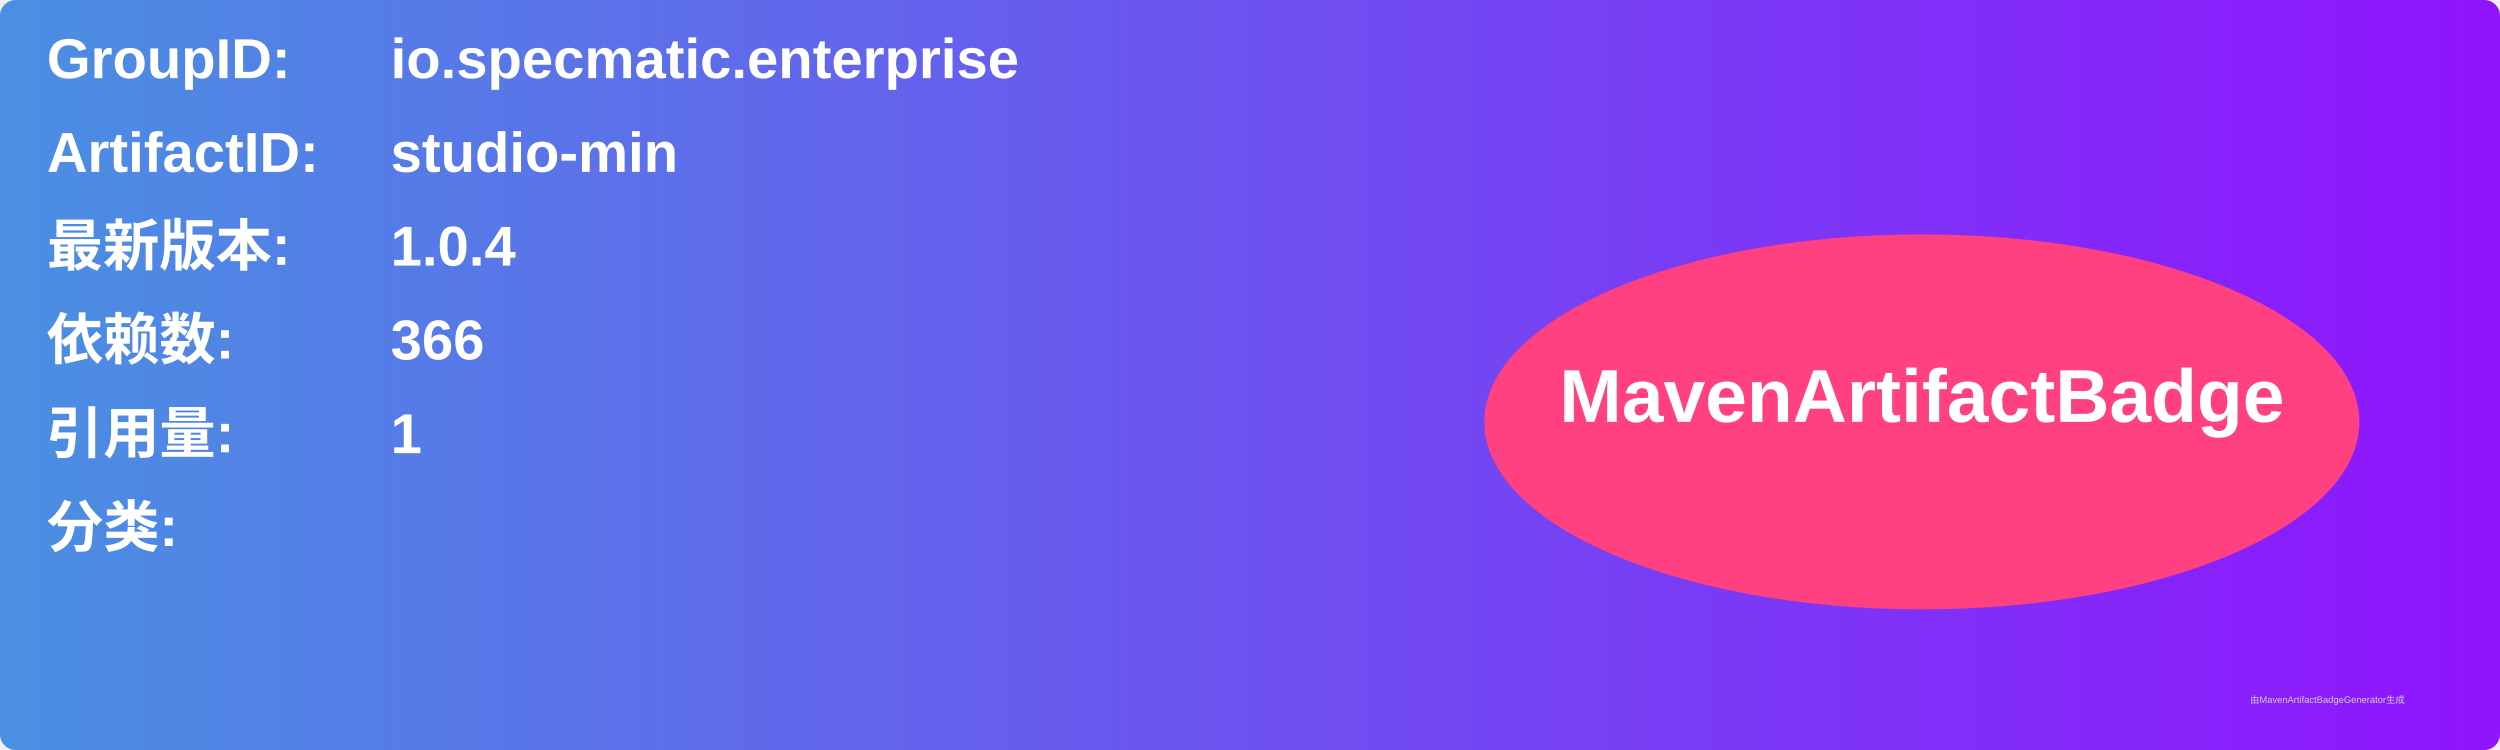
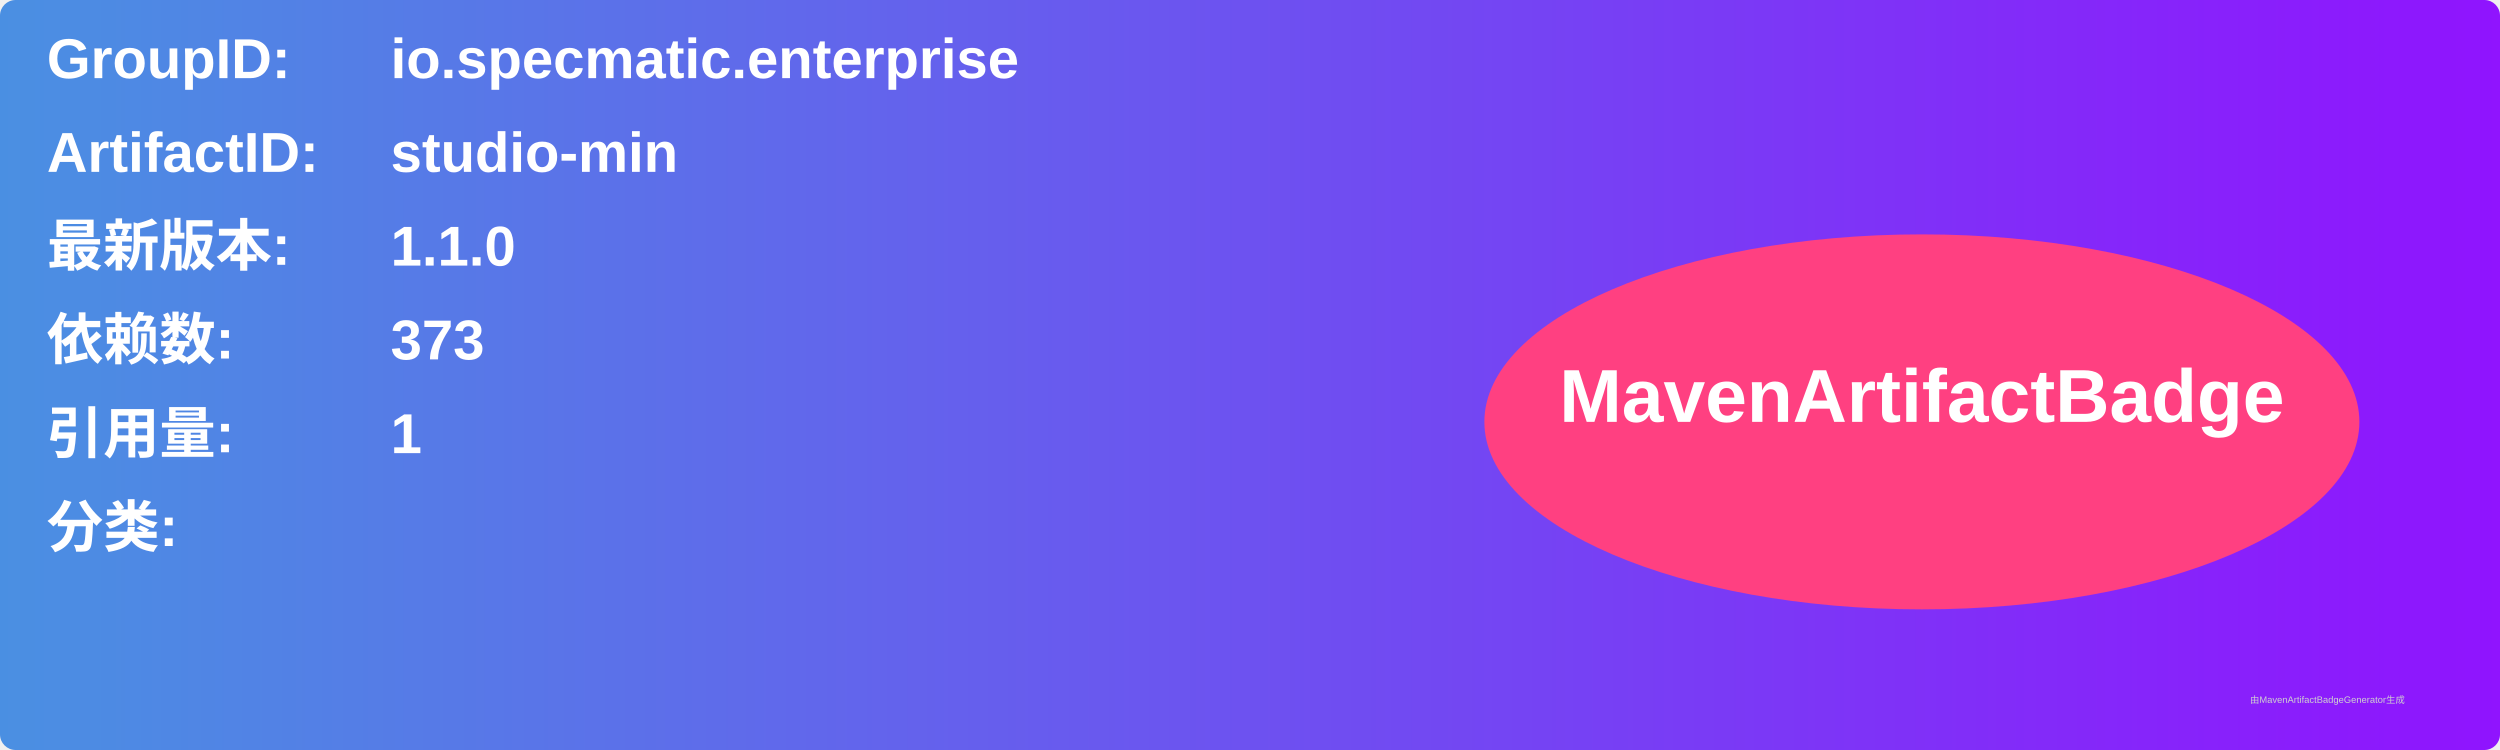
<svg xmlns="http://www.w3.org/2000/svg" width="800" height="240" viewBox="0 0 800 240">
  <linearGradient id="grad" x1="0%" y1="0%" x2="100%" y2="0%">
    <stop offset="0%" stop-color="#4a90e2" />
    <stop offset="100%" stop-color="#9013fe" />
  </linearGradient>
  <rect width="100%" height="100%" rx="5" ry="5" fill="url(#grad)" />
  <g transform="translate(15, 15)">
    <text x="0" y="10" font-family="Arial" font-size="18" fill="white" font-weight="bold" width="260">GroupID:</text>
    <text x="110" y="10" font-family="Arial" font-size="18" fill="white" font-weight="bold" width="460">io.specmatic.enterprise</text>
    <text x="0" y="40" font-family="Arial" font-size="18" fill="white" font-weight="bold" width="260">ArtifactID:</text>
    <text x="110" y="40" font-family="Arial" font-size="18" fill="white" font-weight="bold" width="460">studio-min</text>
    <text x="0" y="70" font-family="Arial" font-size="18" fill="white" font-weight="bold">最新版本:</text>
    <text x="110" y="70" font-family="Arial" font-size="18" fill="white" font-weight="bold">
-       <tspan font-weight="bold">1.0.4</tspan>
+       <tspan font-weight="bold">1.1.0</tspan>
    </text>
    <text x="0" y="100" font-family="Arial" font-size="18" fill="white" font-weight="bold">依赖数: </text>
    <text x="110" y="100" font-family="Arial" font-size="18" fill="white">
-       <tspan font-weight="bold">366</tspan>
+       <tspan font-weight="bold">373</tspan>
    </text>
    <text x="0" y="130" font-family="Arial" font-size="18" fill="white" font-weight="bold">引用量: </text>
    <text x="110" y="130" font-family="Arial" font-size="18" fill="white">
      <tspan font-weight="bold">1</tspan>
    </text>
    <text x="0" y="160" font-family="Arial" font-size="18" fill="white" font-weight="bold">分类:</text>
    <text x="10" y="190" font-family="Arial" font-size="10" fill="white">
      <tspan font-weight="bold" />
    </text>
    <ellipse cx="600" cy="120" rx="140" ry="60" fill="#ff4081" />
    <text x="600" y="120" text-anchor="middle" font-family="Arial" font-size="24" fill="white" font-weight="bold">MavenArtifactBadge</text>
  </g>
  <text x="720" y="225" font-family="Arial" font-size="3" fill="#d0d0d0">由MavenArtifactBadgeGenerator生成</text>
</svg>
